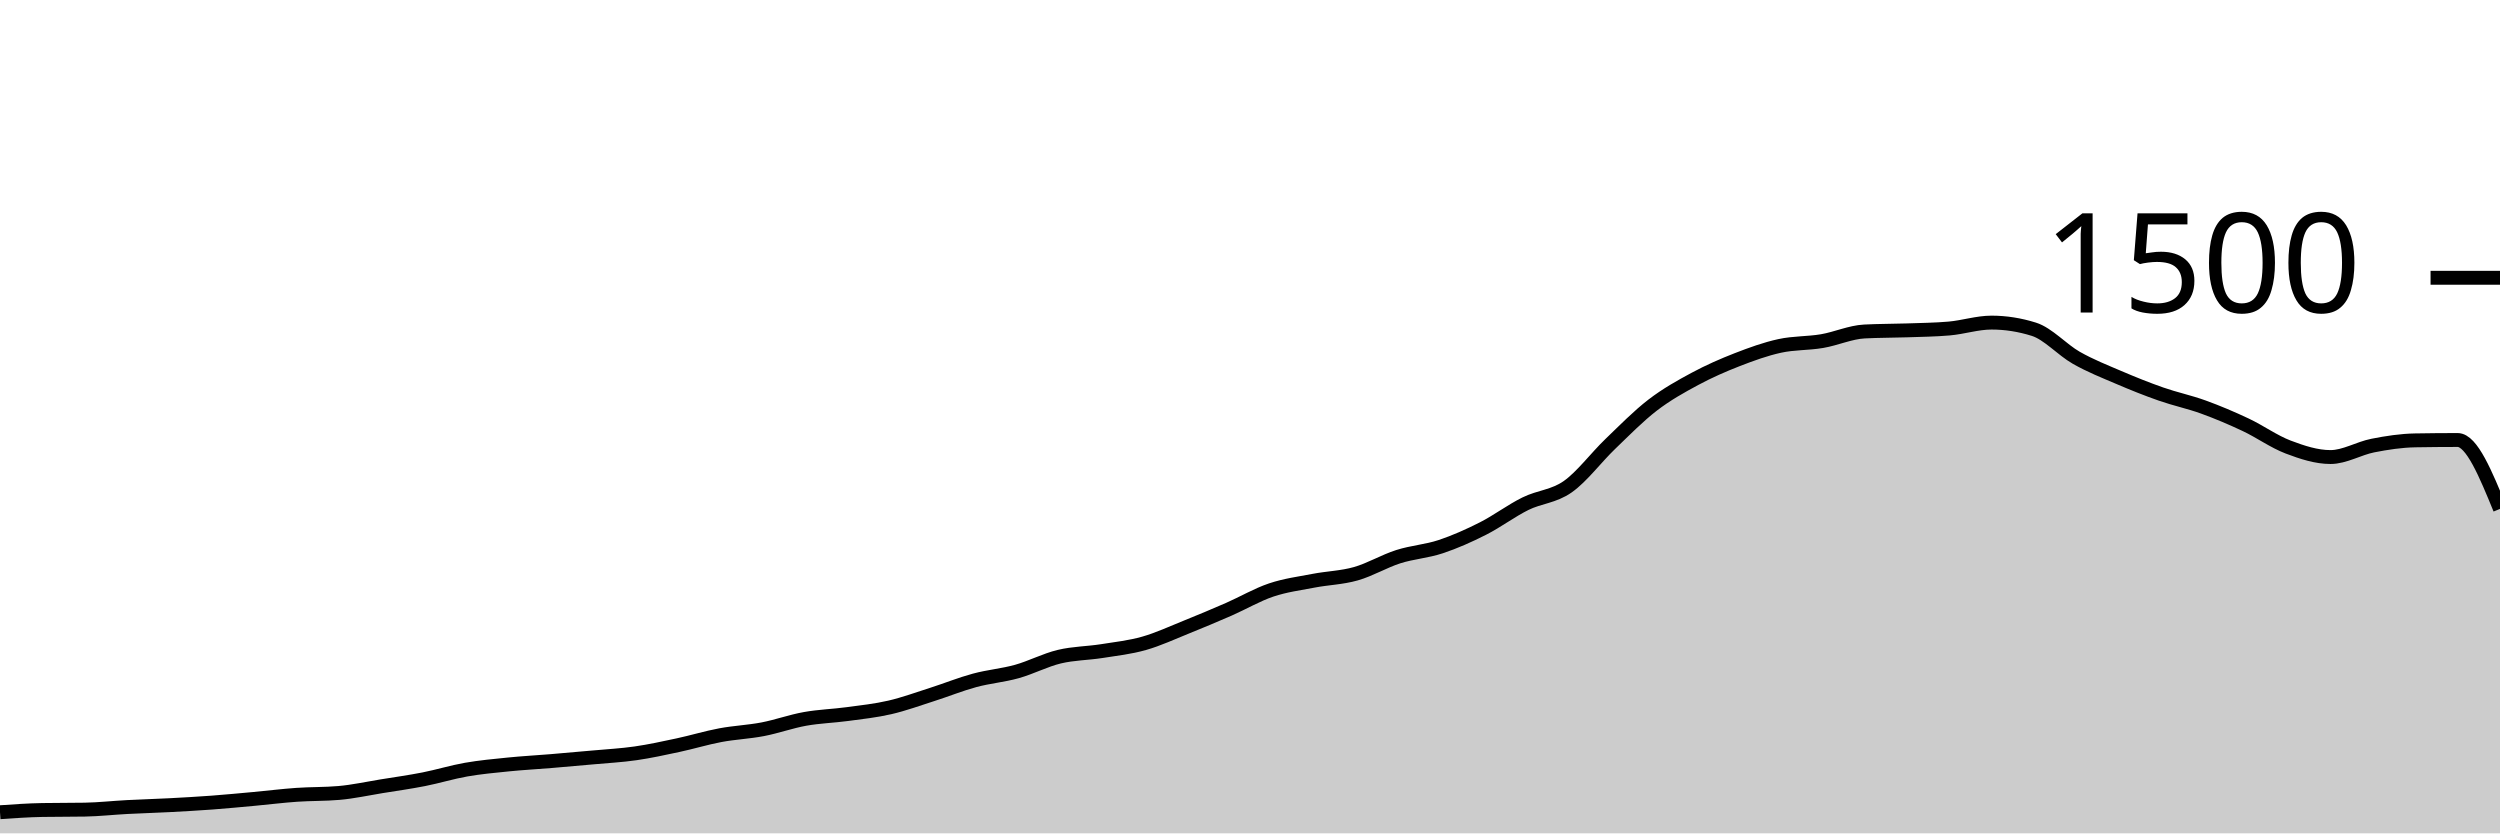
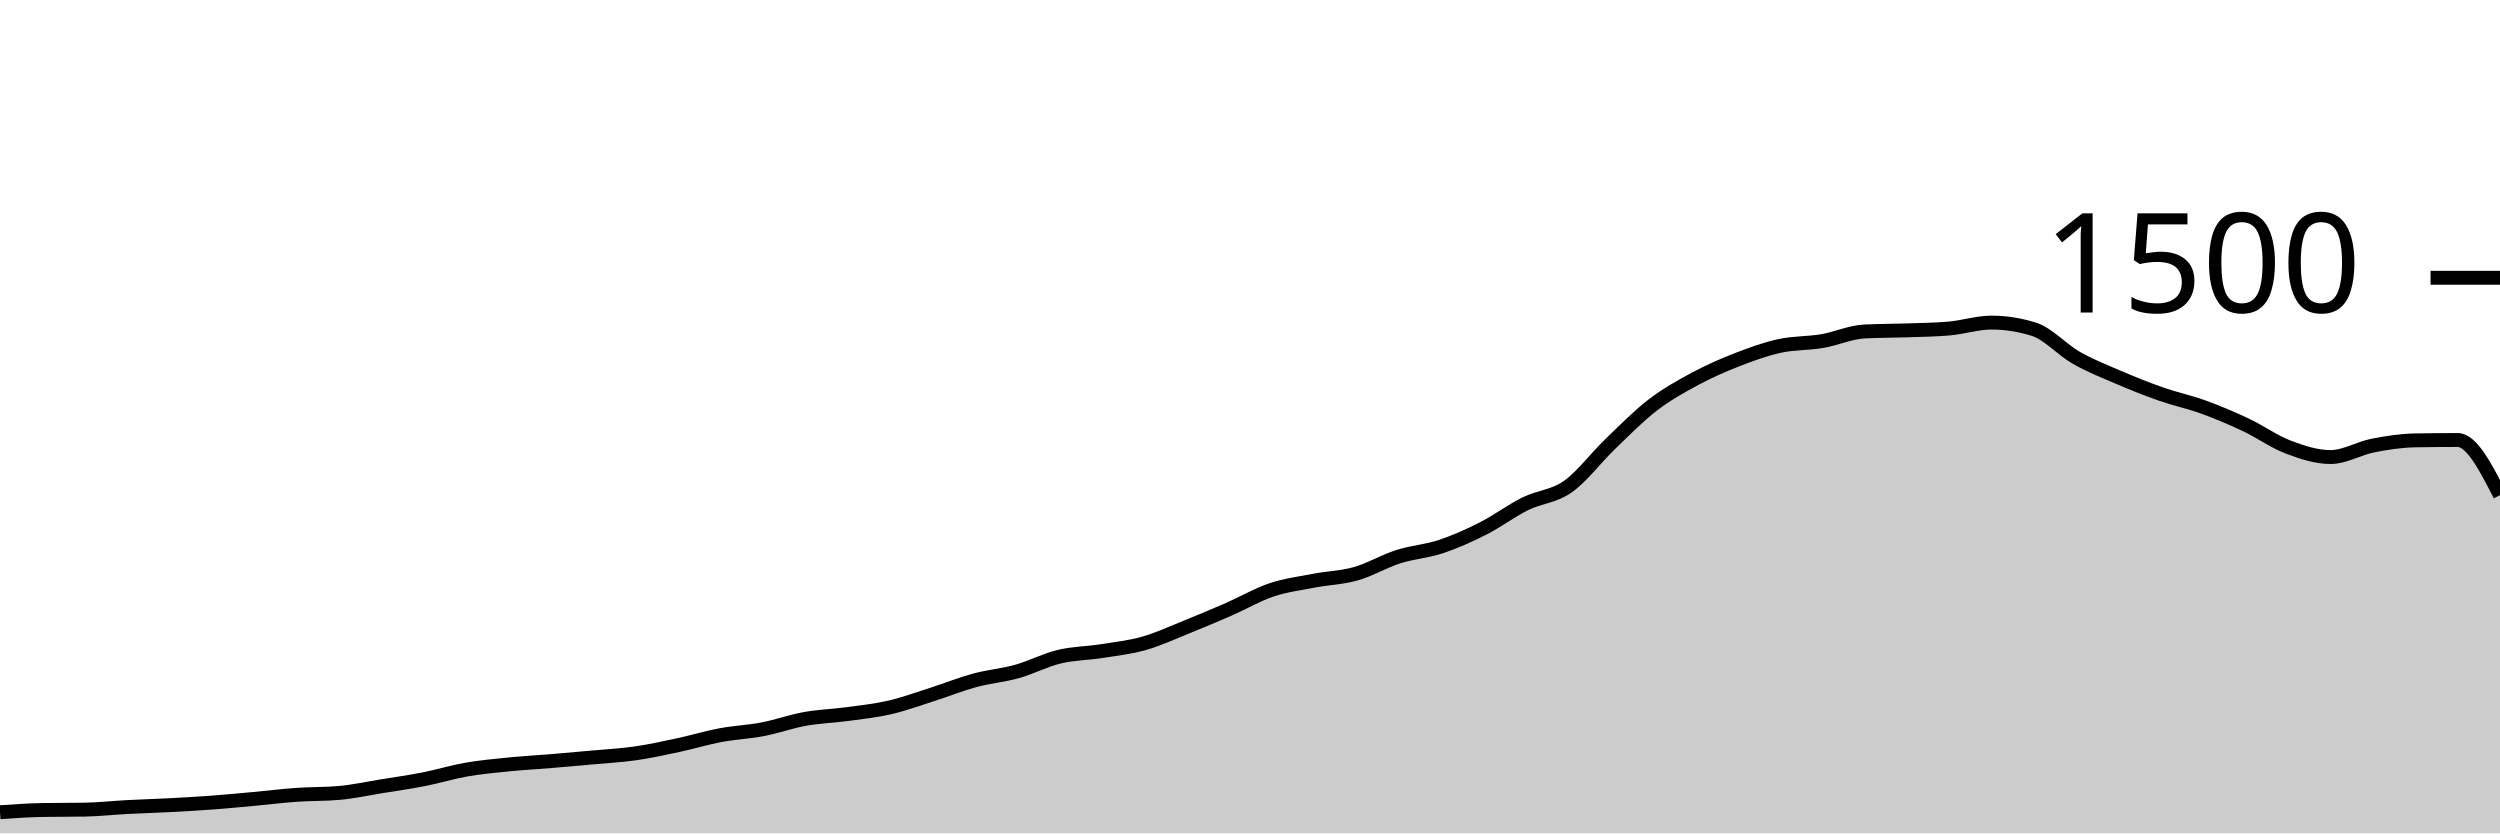
<svg xmlns="http://www.w3.org/2000/svg" viewBox="0 0 180 60">
  <g transform="translate(0,20)">
-     <path class="area" fill="rgba(0, 0, 0, 0.2)" d="M0,38.48C1.017,38.409,2.034,38.338,3.051,38.32C4.068,38.302,5.085,38.311,6.102,38.293C7.119,38.276,8.136,38.16,9.153,38.107C10.169,38.053,11.186,38.027,12.203,37.973C13.22,37.92,14.237,37.862,15.254,37.787C16.271,37.711,17.288,37.613,18.305,37.52C19.322,37.427,20.339,37.298,21.356,37.227C22.373,37.156,23.39,37.182,24.407,37.093C25.424,37.004,26.441,36.778,27.458,36.613C28.475,36.449,29.492,36.307,30.508,36.107C31.525,35.907,32.542,35.591,33.559,35.413C34.576,35.236,35.593,35.142,36.61,35.04C37.627,34.938,38.644,34.884,39.661,34.8C40.678,34.716,41.695,34.627,42.712,34.533C43.729,34.44,44.746,34.387,45.763,34.24C46.78,34.093,47.797,33.871,48.814,33.653C49.831,33.436,50.847,33.124,51.864,32.933C52.881,32.742,53.898,32.702,54.915,32.507C55.932,32.311,56.949,31.942,57.966,31.76C58.983,31.578,60,31.551,61.017,31.413C62.034,31.276,63.051,31.169,64.068,30.933C65.085,30.698,66.102,30.324,67.119,30C68.136,29.676,69.153,29.262,70.169,28.987C71.186,28.711,72.203,28.631,73.22,28.347C74.237,28.062,75.254,27.524,76.271,27.28C77.288,27.036,78.305,27.04,79.322,26.88C80.339,26.72,81.356,26.609,82.373,26.32C83.39,26.031,84.407,25.556,85.424,25.147C86.441,24.738,87.458,24.311,88.475,23.867C89.492,23.422,90.508,22.822,91.525,22.48C92.542,22.138,93.559,22.009,94.576,21.813C95.593,21.618,96.61,21.596,97.627,21.307C98.644,21.018,99.661,20.404,100.678,20.08C101.695,19.756,102.712,19.698,103.729,19.36C104.746,19.022,105.763,18.569,106.78,18.053C107.797,17.538,108.814,16.769,109.831,16.267C110.847,15.764,111.864,15.756,112.881,15.04C113.898,14.324,114.915,12.951,115.932,11.973C116.949,10.996,117.966,9.956,118.983,9.173C120,8.391,121.017,7.827,122.034,7.28C123.051,6.733,124.068,6.289,125.085,5.893C126.102,5.498,127.119,5.129,128.136,4.907C129.153,4.684,130.169,4.733,131.186,4.56C132.203,4.387,133.22,3.92,134.237,3.867C135.254,3.813,136.271,3.822,137.288,3.787C138.305,3.751,139.322,3.742,140.339,3.653C141.356,3.564,142.373,3.227,143.39,3.227C144.407,3.227,145.424,3.387,146.441,3.707C147.458,4.027,148.475,5.182,149.492,5.76C150.508,6.338,151.525,6.738,152.542,7.173C153.559,7.609,154.576,8.018,155.593,8.373C156.61,8.729,157.627,8.938,158.644,9.307C159.661,9.676,160.678,10.107,161.695,10.587C162.712,11.067,163.729,11.8,164.746,12.187C165.763,12.573,166.78,12.907,167.797,12.907C168.814,12.907,169.831,12.28,170.847,12.08C171.864,11.88,172.881,11.724,173.898,11.707C174.915,11.689,175.932,11.68,176.949,11.68C177.966,11.68,178.983,14.16,180,16.64L180,40C178.983,40,177.966,40,176.949,40C175.932,40,174.915,40,173.898,40C172.881,40,171.864,40,170.847,40C169.831,40,168.814,40,167.797,40C166.78,40,165.763,40,164.746,40C163.729,40,162.712,40,161.695,40C160.678,40,159.661,40,158.644,40C157.627,40,156.61,40,155.593,40C154.576,40,153.559,40,152.542,40C151.525,40,150.508,40,149.492,40C148.475,40,147.458,40,146.441,40C145.424,40,144.407,40,143.39,40C142.373,40,141.356,40,140.339,40C139.322,40,138.305,40,137.288,40C136.271,40,135.254,40,134.237,40C133.22,40,132.203,40,131.186,40C130.169,40,129.153,40,128.136,40C127.119,40,126.102,40,125.085,40C124.068,40,123.051,40,122.034,40C121.017,40,120,40,118.983,40C117.966,40,116.949,40,115.932,40C114.915,40,113.898,40,112.881,40C111.864,40,110.847,40,109.831,40C108.814,40,107.797,40,106.78,40C105.763,40,104.746,40,103.729,40C102.712,40,101.695,40,100.678,40C99.661,40,98.644,40,97.627,40C96.61,40,95.593,40,94.576,40C93.559,40,92.542,40,91.525,40C90.508,40,89.492,40,88.475,40C87.458,40,86.441,40,85.424,40C84.407,40,83.39,40,82.373,40C81.356,40,80.339,40,79.322,40C78.305,40,77.288,40,76.271,40C75.254,40,74.237,40,73.22,40C72.203,40,71.186,40,70.169,40C69.153,40,68.136,40,67.119,40C66.102,40,65.085,40,64.068,40C63.051,40,62.034,40,61.017,40C60,40,58.983,40,57.966,40C56.949,40,55.932,40,54.915,40C53.898,40,52.881,40,51.864,40C50.847,40,49.831,40,48.814,40C47.797,40,46.78,40,45.763,40C44.746,40,43.729,40,42.712,40C41.695,40,40.678,40,39.661,40C38.644,40,37.627,40,36.61,40C35.593,40,34.576,40,33.559,40C32.542,40,31.525,40,30.508,40C29.492,40,28.475,40,27.458,40C26.441,40,25.424,40,24.407,40C23.39,40,22.373,40,21.356,40C20.339,40,19.322,40,18.305,40C17.288,40,16.271,40,15.254,40C14.237,40,13.22,40,12.203,40C11.186,40,10.169,40,9.153,40C8.136,40,7.119,40,6.102,40C5.085,40,4.068,40,3.051,40C2.034,40,1.017,40,0,40Z" />
-     <path class="line" stroke="black" fill="none" d="M0,38.48C1.017,38.409,2.034,38.338,3.051,38.32C4.068,38.302,5.085,38.311,6.102,38.293C7.119,38.276,8.136,38.16,9.153,38.107C10.169,38.053,11.186,38.027,12.203,37.973C13.22,37.92,14.237,37.862,15.254,37.787C16.271,37.711,17.288,37.613,18.305,37.52C19.322,37.427,20.339,37.298,21.356,37.227C22.373,37.156,23.39,37.182,24.407,37.093C25.424,37.004,26.441,36.778,27.458,36.613C28.475,36.449,29.492,36.307,30.508,36.107C31.525,35.907,32.542,35.591,33.559,35.413C34.576,35.236,35.593,35.142,36.61,35.04C37.627,34.938,38.644,34.884,39.661,34.8C40.678,34.716,41.695,34.627,42.712,34.533C43.729,34.44,44.746,34.387,45.763,34.24C46.78,34.093,47.797,33.871,48.814,33.653C49.831,33.436,50.847,33.124,51.864,32.933C52.881,32.742,53.898,32.702,54.915,32.507C55.932,32.311,56.949,31.942,57.966,31.76C58.983,31.578,60,31.551,61.017,31.413C62.034,31.276,63.051,31.169,64.068,30.933C65.085,30.698,66.102,30.324,67.119,30C68.136,29.676,69.153,29.262,70.169,28.987C71.186,28.711,72.203,28.631,73.22,28.347C74.237,28.062,75.254,27.524,76.271,27.28C77.288,27.036,78.305,27.04,79.322,26.88C80.339,26.72,81.356,26.609,82.373,26.32C83.39,26.031,84.407,25.556,85.424,25.147C86.441,24.738,87.458,24.311,88.475,23.867C89.492,23.422,90.508,22.822,91.525,22.48C92.542,22.138,93.559,22.009,94.576,21.813C95.593,21.618,96.61,21.596,97.627,21.307C98.644,21.018,99.661,20.404,100.678,20.08C101.695,19.756,102.712,19.698,103.729,19.36C104.746,19.022,105.763,18.569,106.78,18.053C107.797,17.538,108.814,16.769,109.831,16.267C110.847,15.764,111.864,15.756,112.881,15.04C113.898,14.324,114.915,12.951,115.932,11.973C116.949,10.996,117.966,9.956,118.983,9.173C120,8.391,121.017,7.827,122.034,7.28C123.051,6.733,124.068,6.289,125.085,5.893C126.102,5.498,127.119,5.129,128.136,4.907C129.153,4.684,130.169,4.733,131.186,4.56C132.203,4.387,133.22,3.92,134.237,3.867C135.254,3.813,136.271,3.822,137.288,3.787C138.305,3.751,139.322,3.742,140.339,3.653C141.356,3.564,142.373,3.227,143.39,3.227C144.407,3.227,145.424,3.387,146.441,3.707C147.458,4.027,148.475,5.182,149.492,5.76C150.508,6.338,151.525,6.738,152.542,7.173C153.559,7.609,154.576,8.018,155.593,8.373C156.61,8.729,157.627,8.938,158.644,9.307C159.661,9.676,160.678,10.107,161.695,10.587C162.712,11.067,163.729,11.8,164.746,12.187C165.763,12.573,166.78,12.907,167.797,12.907C168.814,12.907,169.831,12.28,170.847,12.08C171.864,11.88,172.881,11.724,173.898,11.707C174.915,11.689,175.932,11.68,176.949,11.68C177.966,11.68,178.983,14.16,180,16.64" />
+     <path class="area" fill="rgba(0, 0, 0, 0.2)" d="M0,38.48C1.017,38.409,2.034,38.338,3.051,38.32C4.068,38.302,5.085,38.311,6.102,38.293C7.119,38.276,8.136,38.16,9.153,38.107C10.169,38.053,11.186,38.027,12.203,37.973C13.22,37.92,14.237,37.862,15.254,37.787C16.271,37.711,17.288,37.613,18.305,37.52C19.322,37.427,20.339,37.298,21.356,37.227C22.373,37.156,23.39,37.182,24.407,37.093C25.424,37.004,26.441,36.778,27.458,36.613C28.475,36.449,29.492,36.307,30.508,36.107C31.525,35.907,32.542,35.591,33.559,35.413C34.576,35.236,35.593,35.142,36.61,35.04C37.627,34.938,38.644,34.884,39.661,34.8C40.678,34.716,41.695,34.627,42.712,34.533C43.729,34.44,44.746,34.387,45.763,34.24C46.78,34.093,47.797,33.871,48.814,33.653C49.831,33.436,50.847,33.124,51.864,32.933C52.881,32.742,53.898,32.702,54.915,32.507C55.932,32.311,56.949,31.942,57.966,31.76C58.983,31.578,60,31.551,61.017,31.413C62.034,31.276,63.051,31.169,64.068,30.933C65.085,30.698,66.102,30.324,67.119,30C68.136,29.676,69.153,29.262,70.169,28.987C71.186,28.711,72.203,28.631,73.22,28.347C74.237,28.062,75.254,27.524,76.271,27.28C77.288,27.036,78.305,27.04,79.322,26.88C80.339,26.72,81.356,26.609,82.373,26.32C83.39,26.031,84.407,25.556,85.424,25.147C86.441,24.738,87.458,24.311,88.475,23.867C89.492,23.422,90.508,22.822,91.525,22.48C92.542,22.138,93.559,22.009,94.576,21.813C95.593,21.618,96.61,21.596,97.627,21.307C98.644,21.018,99.661,20.404,100.678,20.08C101.695,19.756,102.712,19.698,103.729,19.36C104.746,19.022,105.763,18.569,106.78,18.053C107.797,17.538,108.814,16.769,109.831,16.267C110.847,15.764,111.864,15.756,112.881,15.04C113.898,14.324,114.915,12.951,115.932,11.973C116.949,10.996,117.966,9.956,118.983,9.173C120,8.391,121.017,7.827,122.034,7.28C123.051,6.733,124.068,6.289,125.085,5.893C126.102,5.498,127.119,5.129,128.136,4.907C129.153,4.684,130.169,4.733,131.186,4.56C132.203,4.387,133.22,3.92,134.237,3.867C135.254,3.813,136.271,3.822,137.288,3.787C138.305,3.751,139.322,3.742,140.339,3.653C141.356,3.564,142.373,3.227,143.39,3.227C144.407,3.227,145.424,3.387,146.441,3.707C147.458,4.027,148.475,5.182,149.492,5.76C150.508,6.338,151.525,6.738,152.542,7.173C153.559,7.609,154.576,8.018,155.593,8.373C156.61,8.729,157.627,8.938,158.644,9.307C159.661,9.676,160.678,10.107,161.695,10.587C162.712,11.067,163.729,11.8,164.746,12.187C165.763,12.573,166.78,12.907,167.797,12.907C168.814,12.907,169.831,12.28,170.847,12.08C171.864,11.88,172.881,11.724,173.898,11.707C174.915,11.689,175.932,11.68,176.949,11.68C177.966,11.68,178.983,13.667,180,15.653L180,40C178.983,40,177.966,40,176.949,40C175.932,40,174.915,40,173.898,40C172.881,40,171.864,40,170.847,40C169.831,40,168.814,40,167.797,40C166.78,40,165.763,40,164.746,40C163.729,40,162.712,40,161.695,40C160.678,40,159.661,40,158.644,40C157.627,40,156.61,40,155.593,40C154.576,40,153.559,40,152.542,40C151.525,40,150.508,40,149.492,40C148.475,40,147.458,40,146.441,40C145.424,40,144.407,40,143.39,40C142.373,40,141.356,40,140.339,40C139.322,40,138.305,40,137.288,40C136.271,40,135.254,40,134.237,40C133.22,40,132.203,40,131.186,40C130.169,40,129.153,40,128.136,40C127.119,40,126.102,40,125.085,40C124.068,40,123.051,40,122.034,40C121.017,40,120,40,118.983,40C117.966,40,116.949,40,115.932,40C114.915,40,113.898,40,112.881,40C111.864,40,110.847,40,109.831,40C108.814,40,107.797,40,106.78,40C105.763,40,104.746,40,103.729,40C102.712,40,101.695,40,100.678,40C99.661,40,98.644,40,97.627,40C96.61,40,95.593,40,94.576,40C93.559,40,92.542,40,91.525,40C90.508,40,89.492,40,88.475,40C87.458,40,86.441,40,85.424,40C84.407,40,83.39,40,82.373,40C81.356,40,80.339,40,79.322,40C78.305,40,77.288,40,76.271,40C75.254,40,74.237,40,73.22,40C72.203,40,71.186,40,70.169,40C69.153,40,68.136,40,67.119,40C66.102,40,65.085,40,64.068,40C63.051,40,62.034,40,61.017,40C60,40,58.983,40,57.966,40C56.949,40,55.932,40,54.915,40C53.898,40,52.881,40,51.864,40C50.847,40,49.831,40,48.814,40C47.797,40,46.78,40,45.763,40C44.746,40,43.729,40,42.712,40C41.695,40,40.678,40,39.661,40C38.644,40,37.627,40,36.61,40C35.593,40,34.576,40,33.559,40C32.542,40,31.525,40,30.508,40C29.492,40,28.475,40,27.458,40C26.441,40,25.424,40,24.407,40C23.39,40,22.373,40,21.356,40C20.339,40,19.322,40,18.305,40C17.288,40,16.271,40,15.254,40C14.237,40,13.22,40,12.203,40C11.186,40,10.169,40,9.153,40C8.136,40,7.119,40,6.102,40C5.085,40,4.068,40,3.051,40C2.034,40,1.017,40,0,40Z" />
+     <path class="line" stroke="black" fill="none" d="M0,38.48C1.017,38.409,2.034,38.338,3.051,38.32C4.068,38.302,5.085,38.311,6.102,38.293C7.119,38.276,8.136,38.16,9.153,38.107C10.169,38.053,11.186,38.027,12.203,37.973C13.22,37.92,14.237,37.862,15.254,37.787C16.271,37.711,17.288,37.613,18.305,37.52C19.322,37.427,20.339,37.298,21.356,37.227C22.373,37.156,23.39,37.182,24.407,37.093C25.424,37.004,26.441,36.778,27.458,36.613C28.475,36.449,29.492,36.307,30.508,36.107C31.525,35.907,32.542,35.591,33.559,35.413C34.576,35.236,35.593,35.142,36.61,35.04C37.627,34.938,38.644,34.884,39.661,34.8C40.678,34.716,41.695,34.627,42.712,34.533C43.729,34.44,44.746,34.387,45.763,34.24C46.78,34.093,47.797,33.871,48.814,33.653C49.831,33.436,50.847,33.124,51.864,32.933C52.881,32.742,53.898,32.702,54.915,32.507C55.932,32.311,56.949,31.942,57.966,31.76C58.983,31.578,60,31.551,61.017,31.413C62.034,31.276,63.051,31.169,64.068,30.933C65.085,30.698,66.102,30.324,67.119,30C68.136,29.676,69.153,29.262,70.169,28.987C71.186,28.711,72.203,28.631,73.22,28.347C74.237,28.062,75.254,27.524,76.271,27.28C77.288,27.036,78.305,27.04,79.322,26.88C80.339,26.72,81.356,26.609,82.373,26.32C83.39,26.031,84.407,25.556,85.424,25.147C86.441,24.738,87.458,24.311,88.475,23.867C89.492,23.422,90.508,22.822,91.525,22.48C92.542,22.138,93.559,22.009,94.576,21.813C95.593,21.618,96.61,21.596,97.627,21.307C98.644,21.018,99.661,20.404,100.678,20.08C101.695,19.756,102.712,19.698,103.729,19.36C104.746,19.022,105.763,18.569,106.78,18.053C107.797,17.538,108.814,16.769,109.831,16.267C110.847,15.764,111.864,15.756,112.881,15.04C113.898,14.324,114.915,12.951,115.932,11.973C116.949,10.996,117.966,9.956,118.983,9.173C120,8.391,121.017,7.827,122.034,7.28C123.051,6.733,124.068,6.289,125.085,5.893C126.102,5.498,127.119,5.129,128.136,4.907C129.153,4.684,130.169,4.733,131.186,4.56C132.203,4.387,133.22,3.92,134.237,3.867C135.254,3.813,136.271,3.822,137.288,3.787C138.305,3.751,139.322,3.742,140.339,3.653C141.356,3.564,142.373,3.227,143.39,3.227C144.407,3.227,145.424,3.387,146.441,3.707C147.458,4.027,148.475,5.182,149.492,5.76C150.508,6.338,151.525,6.738,152.542,7.173C153.559,7.609,154.576,8.018,155.593,8.373C156.61,8.729,157.627,8.938,158.644,9.307C159.661,9.676,160.678,10.107,161.695,10.587C162.712,11.067,163.729,11.8,164.746,12.187C165.763,12.573,166.78,12.907,167.797,12.907C168.814,12.907,169.831,12.28,170.847,12.08C171.864,11.88,172.881,11.724,173.898,11.707C174.915,11.689,175.932,11.68,176.949,11.68C177.966,11.68,178.983,13.667,180,15.653" />
    <path class="axis-ceiling" stroke-width="1" stroke="black" fill="none" d="M175,0L180,0" />
    <text class="axis-ceiling-label" font-family="sans-serif" text-anchor="end" font-size="10px" x="170" y="2.5">1500</text>
  </g>
</svg>
